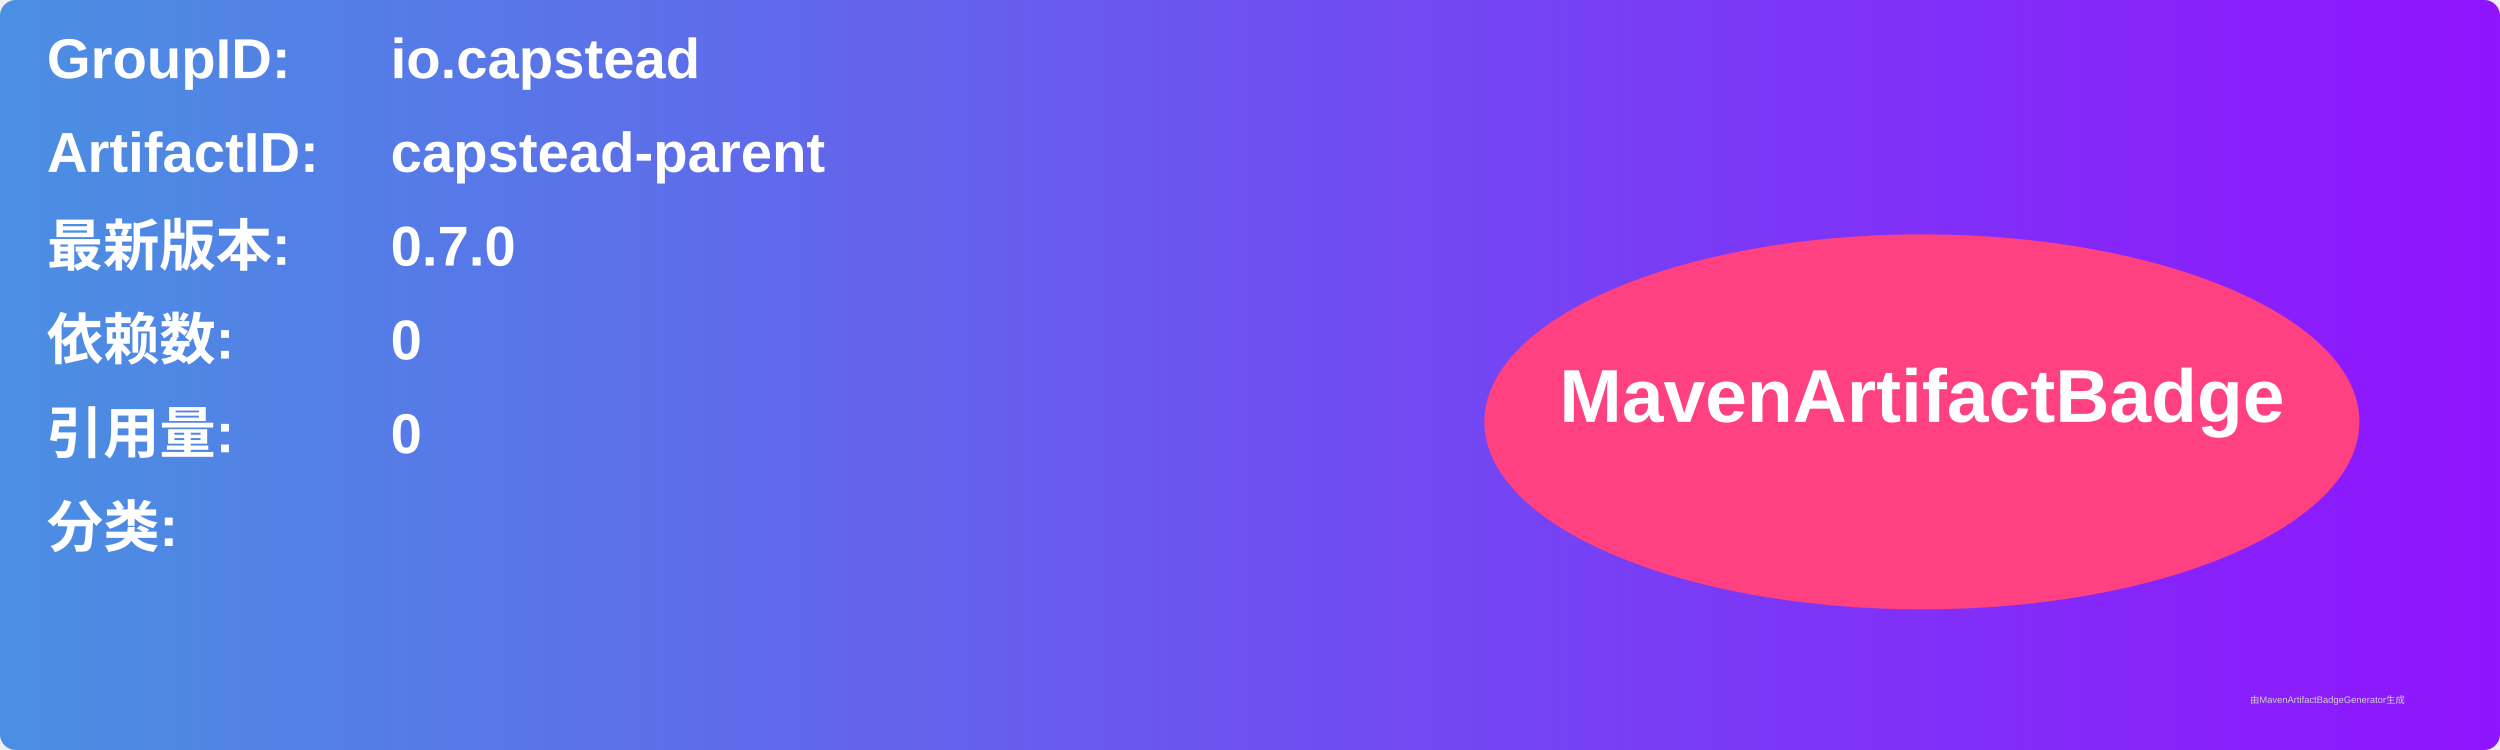
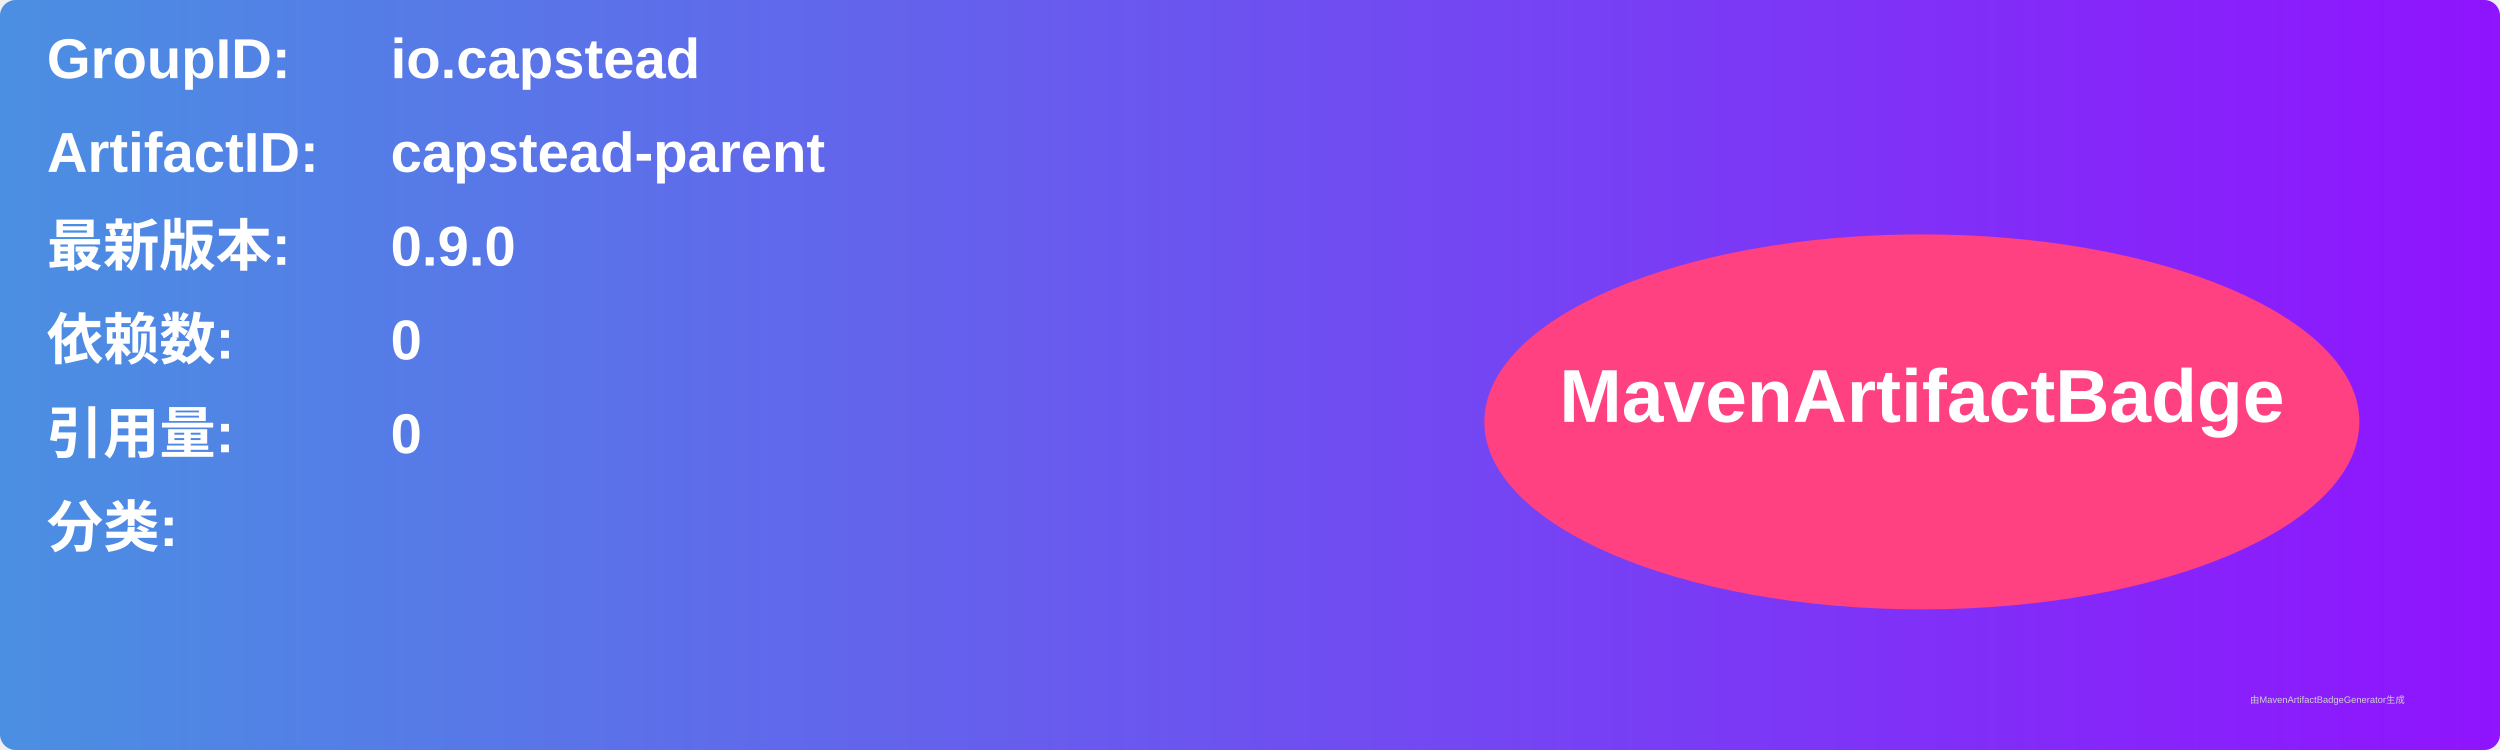
<svg xmlns="http://www.w3.org/2000/svg" width="800" height="240" viewBox="0 0 800 240">
  <linearGradient id="grad" x1="0%" y1="0%" x2="100%" y2="0%">
    <stop offset="0%" stop-color="#4a90e2" />
    <stop offset="100%" stop-color="#9013fe" />
  </linearGradient>
  <rect width="100%" height="100%" rx="5" ry="5" fill="url(#grad)" />
  <g transform="translate(15, 15)">
    <text x="0" y="10" font-family="Arial" font-size="18" fill="white" font-weight="bold" width="260">GroupID:</text>
    <text x="110" y="10" font-family="Arial" font-size="18" fill="white" font-weight="bold" width="460">io.capstead</text>
    <text x="0" y="40" font-family="Arial" font-size="18" fill="white" font-weight="bold" width="260">ArtifactID:</text>
    <text x="110" y="40" font-family="Arial" font-size="18" fill="white" font-weight="bold" width="460">capstead-parent</text>
    <text x="0" y="70" font-family="Arial" font-size="18" fill="white" font-weight="bold">最新版本:</text>
    <text x="110" y="70" font-family="Arial" font-size="18" fill="white" font-weight="bold">
-       <tspan font-weight="bold">0.7.0</tspan>
+       <tspan font-weight="bold">0.9.0</tspan>
    </text>
    <text x="0" y="100" font-family="Arial" font-size="18" fill="white" font-weight="bold">依赖数: </text>
    <text x="110" y="100" font-family="Arial" font-size="18" fill="white">
      <tspan font-weight="bold">0</tspan>
    </text>
    <text x="0" y="130" font-family="Arial" font-size="18" fill="white" font-weight="bold">引用量: </text>
    <text x="110" y="130" font-family="Arial" font-size="18" fill="white">
      <tspan font-weight="bold">0</tspan>
    </text>
    <text x="0" y="160" font-family="Arial" font-size="18" fill="white" font-weight="bold">分类:</text>
    <text x="10" y="190" font-family="Arial" font-size="10" fill="white">
      <tspan font-weight="bold" />
    </text>
    <ellipse cx="600" cy="120" rx="140" ry="60" fill="#ff4081" />
    <text x="600" y="120" text-anchor="middle" font-family="Arial" font-size="24" fill="white" font-weight="bold">MavenArtifactBadge</text>
  </g>
  <text x="720" y="225" font-family="Arial" font-size="3" fill="#d0d0d0">由MavenArtifactBadgeGenerator生成</text>
</svg>
